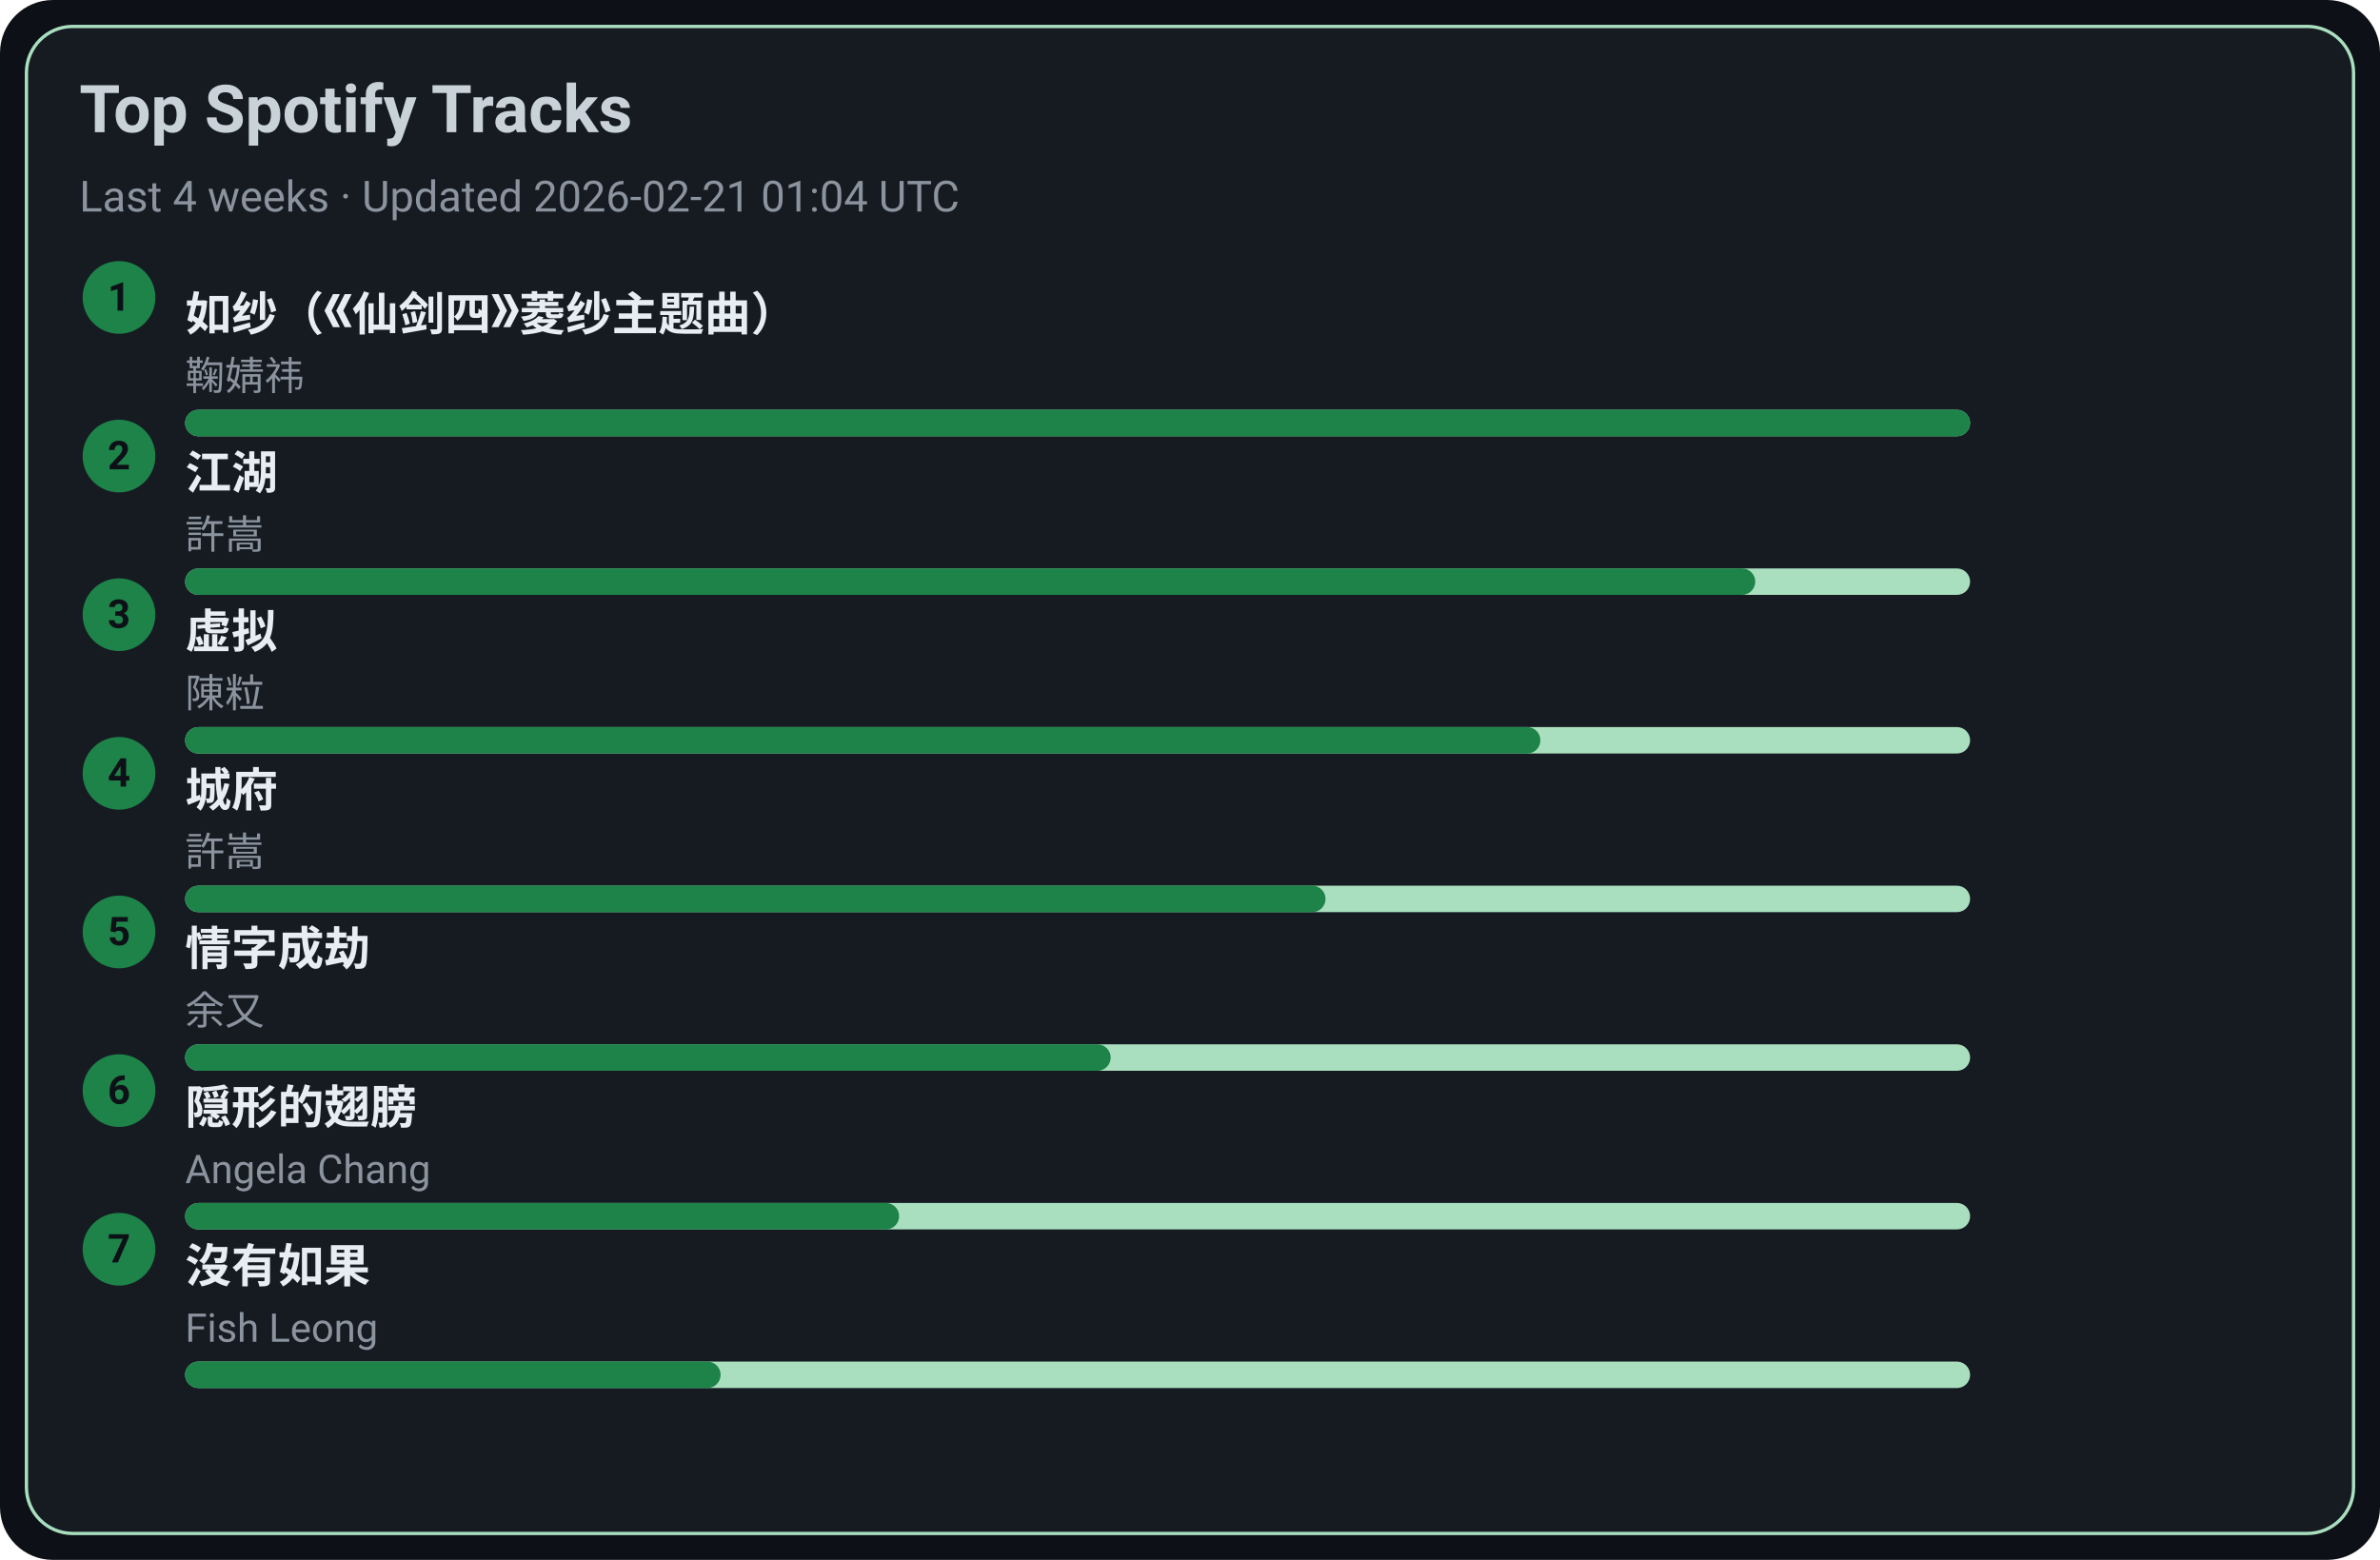
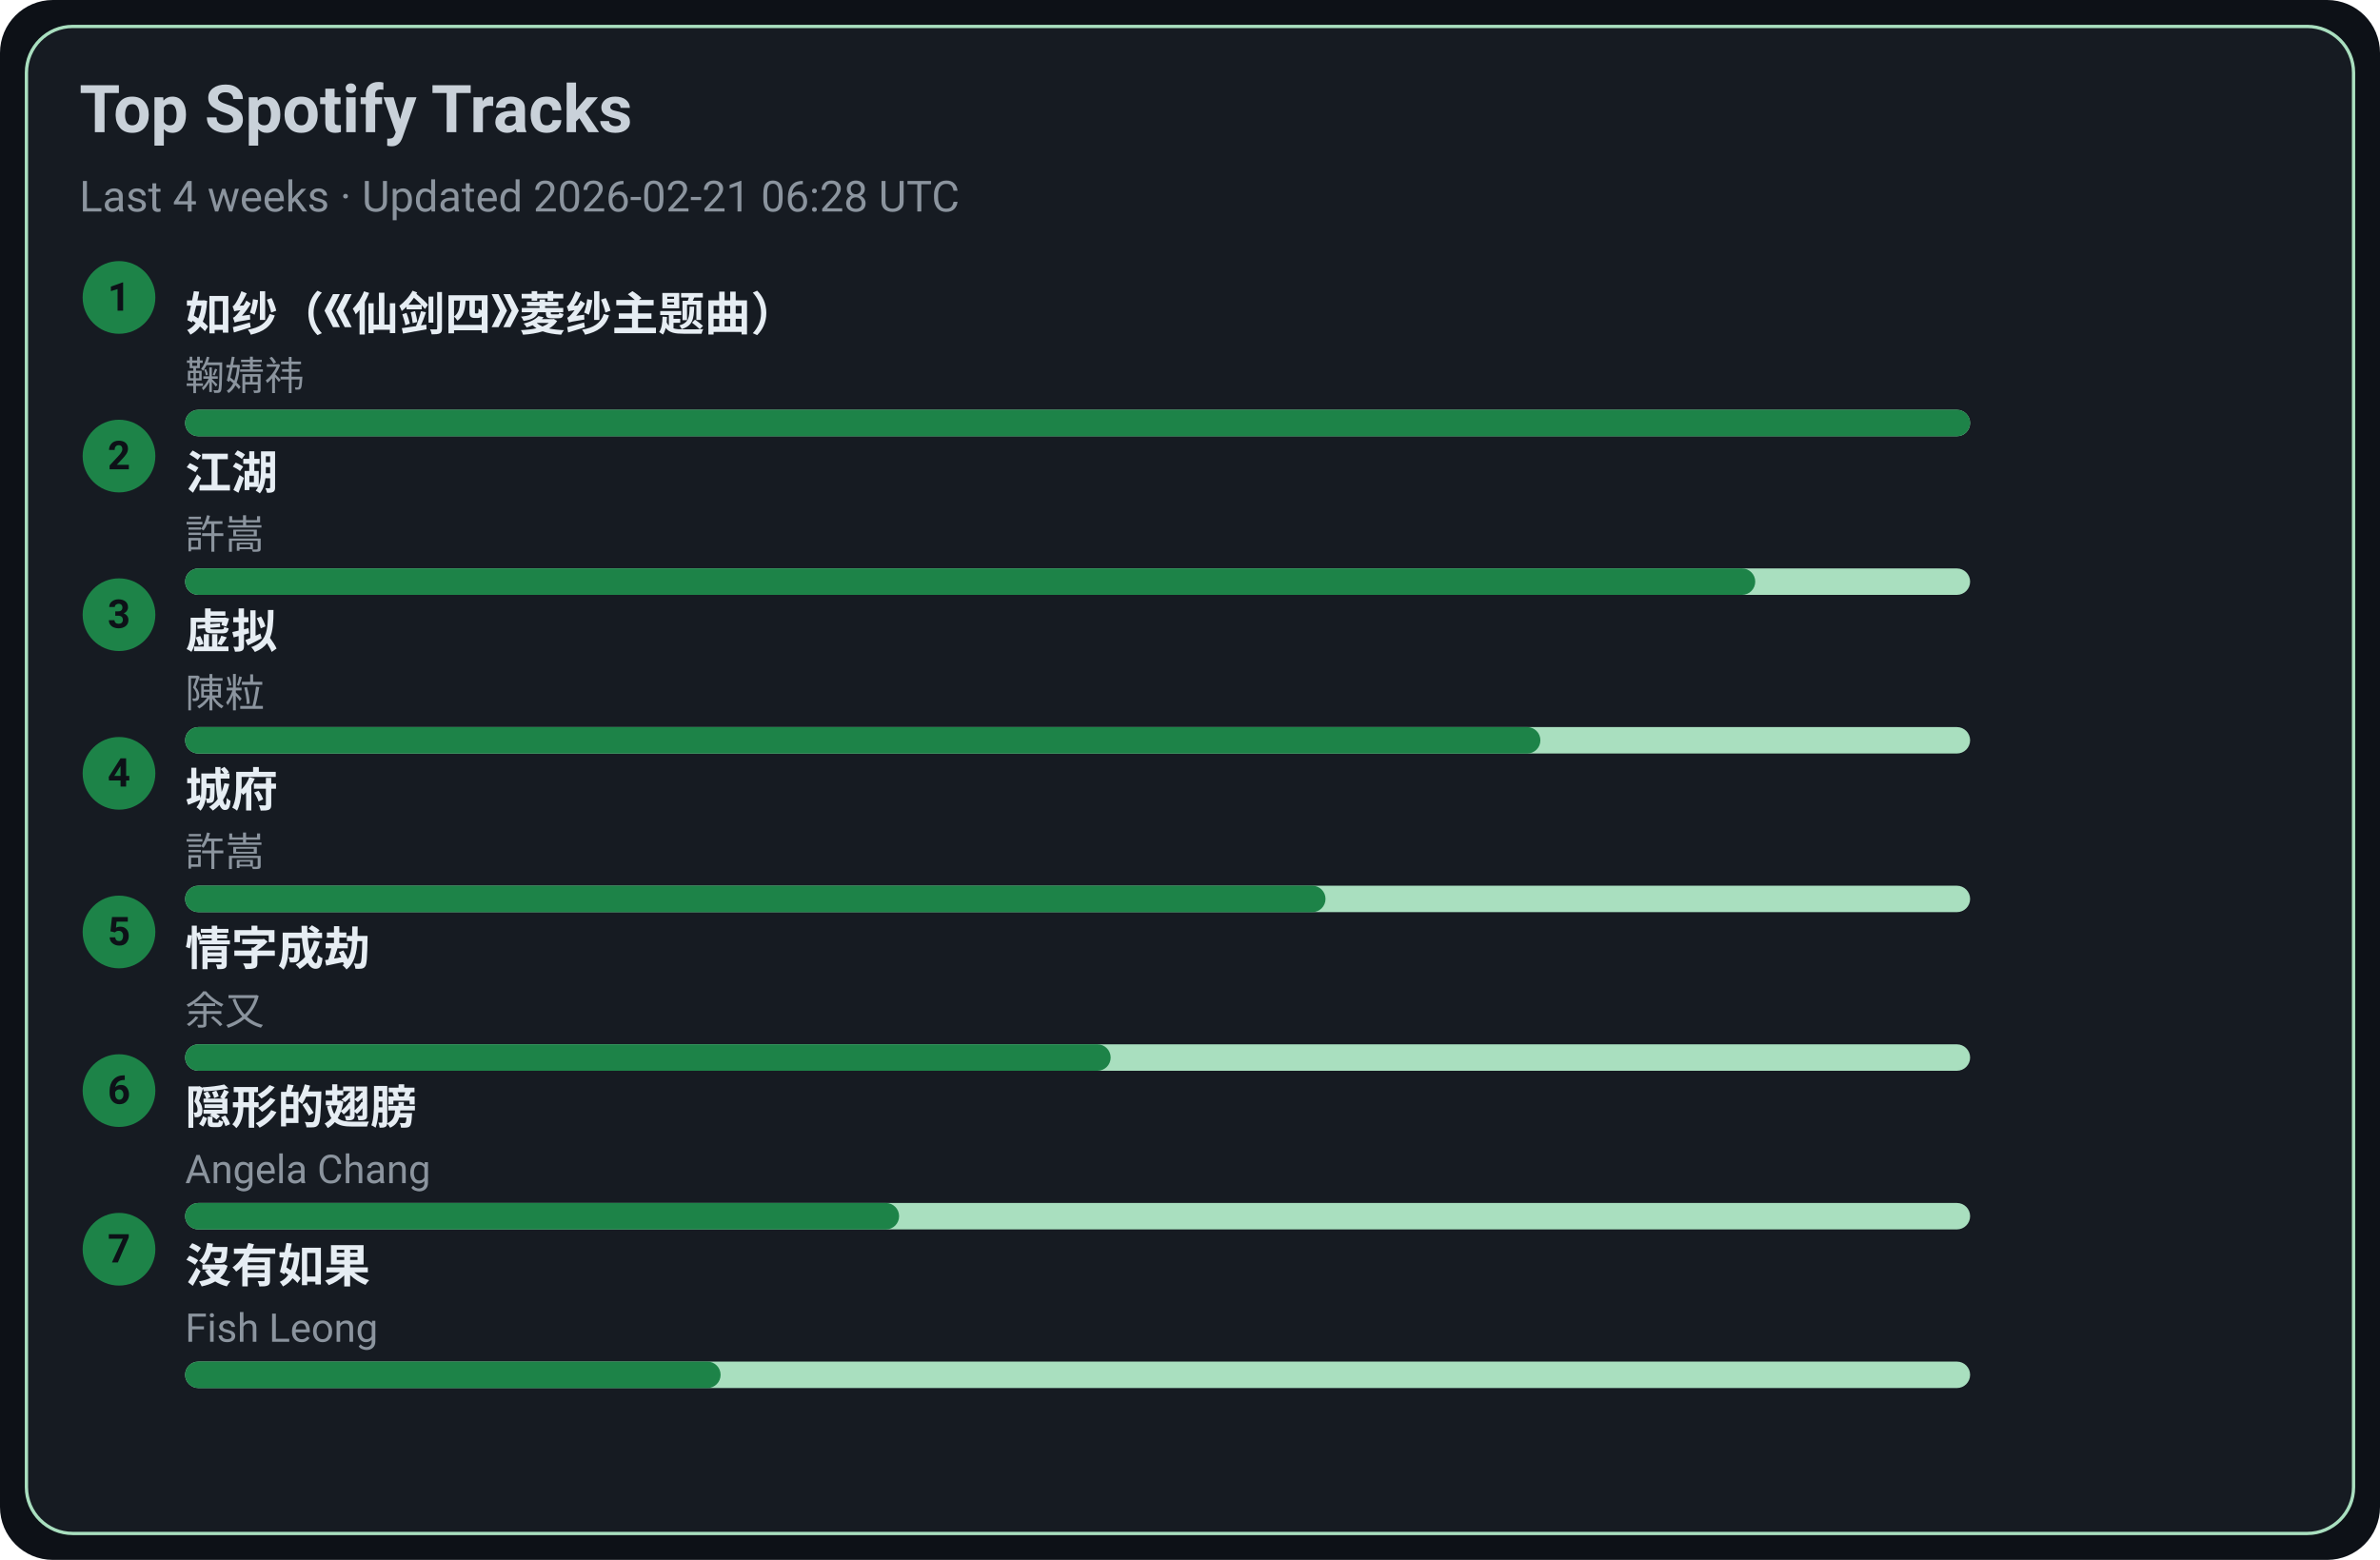
<svg xmlns="http://www.w3.org/2000/svg" width="720" height="472" viewBox="0 0 720 472">
  <style>text{font-family:-apple-system,BlinkMacSystemFont,Segoe UI,Roboto,Ubuntu,Helvetica Neue,Arial,Noto Sans,sans-serif}</style>
  <rect width="720" height="472" rx="16" fill="#0d1117" />
  <rect x="8" y="8" width="704" height="456" rx="14" fill="#161b22" stroke="#A9DFBF" />
  <text x="24" y="40" font-size="20" fill="#c9d1d9" font-weight="600">Top Spotify Tracks</text>
-   <text x="24" y="64" font-size="13" fill="#8b949e">Last 4 weeks · Updated 2026-02-21 01:04 UTC</text>
+   <text x="24" y="64" font-size="13" fill="#8b949e">Last 4 weeks · Updated 2026-02-21 06:28 UTC</text>
  <circle cx="36" cy="90" r="11" fill="#1D8348" />
  <text x="36" y="94" text-anchor="middle" font-size="12" fill="#0d1117" font-weight="700">1</text>
  <a href="https://open.spotify.com/track/69FUNgvEVkNbHq43lgvdme" target="_blank" rel="noopener noreferrer">
    <text x="56" y="100" font-size="14" fill="#e6edf3" font-weight="600">如纱（《仙剑四》菱纱主题曲）</text>
  </a>
  <text x="56" y="118" font-size="12" fill="#8b949e">鞠婧祎</text>
  <rect x="56" y="124" width="540" height="8" rx="4" fill="#A9DFBF" />
  <rect x="56" y="124" width="540" height="8" rx="4" fill="#1D8348" />
  <circle cx="36" cy="138" r="11" fill="#1D8348" />
  <text x="36" y="142" text-anchor="middle" font-size="12" fill="#0d1117" font-weight="700">2</text>
  <a href="https://open.spotify.com/track/03PCdwqajii1xgp7WIozzC" target="_blank" rel="noopener noreferrer">
    <text x="56" y="148" font-size="14" fill="#e6edf3" font-weight="600">江湖</text>
  </a>
  <text x="56" y="166" font-size="12" fill="#8b949e">許嵩</text>
  <rect x="56" y="172" width="540" height="8" rx="4" fill="#A9DFBF" />
  <rect x="56" y="172" width="475" height="8" rx="4" fill="#1D8348" />
  <circle cx="36" cy="186" r="11" fill="#1D8348" />
  <text x="36" y="190" text-anchor="middle" font-size="12" fill="#0d1117" font-weight="700">3</text>
  <a href="https://open.spotify.com/track/5l9sg05BhpfsdLfRvjGsAf" target="_blank" rel="noopener noreferrer">
    <text x="56" y="196" font-size="14" fill="#e6edf3" font-weight="600">虚拟</text>
  </a>
  <text x="56" y="214" font-size="12" fill="#8b949e">陳粒</text>
  <rect x="56" y="220" width="540" height="8" rx="4" fill="#A9DFBF" />
  <rect x="56" y="220" width="410" height="8" rx="4" fill="#1D8348" />
  <circle cx="36" cy="234" r="11" fill="#1D8348" />
  <text x="36" y="238" text-anchor="middle" font-size="12" fill="#0d1117" font-weight="700">4</text>
  <a href="https://open.spotify.com/track/4AmlSf7hye0QVpnHCcEoEw" target="_blank" rel="noopener noreferrer">
    <text x="56" y="244" font-size="14" fill="#e6edf3" font-weight="600">城府</text>
  </a>
  <text x="56" y="262" font-size="12" fill="#8b949e">許嵩</text>
  <rect x="56" y="268" width="540" height="8" rx="4" fill="#A9DFBF" />
  <rect x="56" y="268" width="345" height="8" rx="4" fill="#1D8348" />
  <circle cx="36" cy="282" r="11" fill="#1D8348" />
  <text x="36" y="286" text-anchor="middle" font-size="12" fill="#0d1117" font-weight="700">5</text>
  <a href="https://open.spotify.com/track/6PLof7Z5mvbp9im83J4m3m" target="_blank" rel="noopener noreferrer">
    <text x="56" y="292" font-size="14" fill="#e6edf3" font-weight="600">情字成劫</text>
  </a>
  <text x="56" y="310" font-size="12" fill="#8b949e">余又</text>
  <rect x="56" y="316" width="540" height="8" rx="4" fill="#A9DFBF" />
  <rect x="56" y="316" width="280" height="8" rx="4" fill="#1D8348" />
  <circle cx="36" cy="330" r="11" fill="#1D8348" />
  <text x="36" y="334" text-anchor="middle" font-size="12" fill="#0d1117" font-weight="700">6</text>
  <a href="https://open.spotify.com/track/6Tv5ukQ3xK8WHxJgWMM6vM" target="_blank" rel="noopener noreferrer">
    <text x="56" y="340" font-size="14" fill="#e6edf3" font-weight="600">隠形的翅膀</text>
  </a>
  <text x="56" y="358" font-size="12" fill="#8b949e">Angela Chang</text>
  <rect x="56" y="364" width="540" height="8" rx="4" fill="#A9DFBF" />
  <rect x="56" y="364" width="216" height="8" rx="4" fill="#1D8348" />
  <circle cx="36" cy="378" r="11" fill="#1D8348" />
  <text x="36" y="382" text-anchor="middle" font-size="12" fill="#0d1117" font-weight="700">7</text>
  <a href="https://open.spotify.com/track/1G9MmoUjo5nC5lB7paaG0l" target="_blank" rel="noopener noreferrer">
    <text x="56" y="388" font-size="14" fill="#e6edf3" font-weight="600">沒有如果</text>
  </a>
  <text x="56" y="406" font-size="12" fill="#8b949e">Fish Leong</text>
  <rect x="56" y="412" width="540" height="8" rx="4" fill="#A9DFBF" />
  <rect x="56" y="412" width="162" height="8" rx="4" fill="#1D8348" />
</svg>
